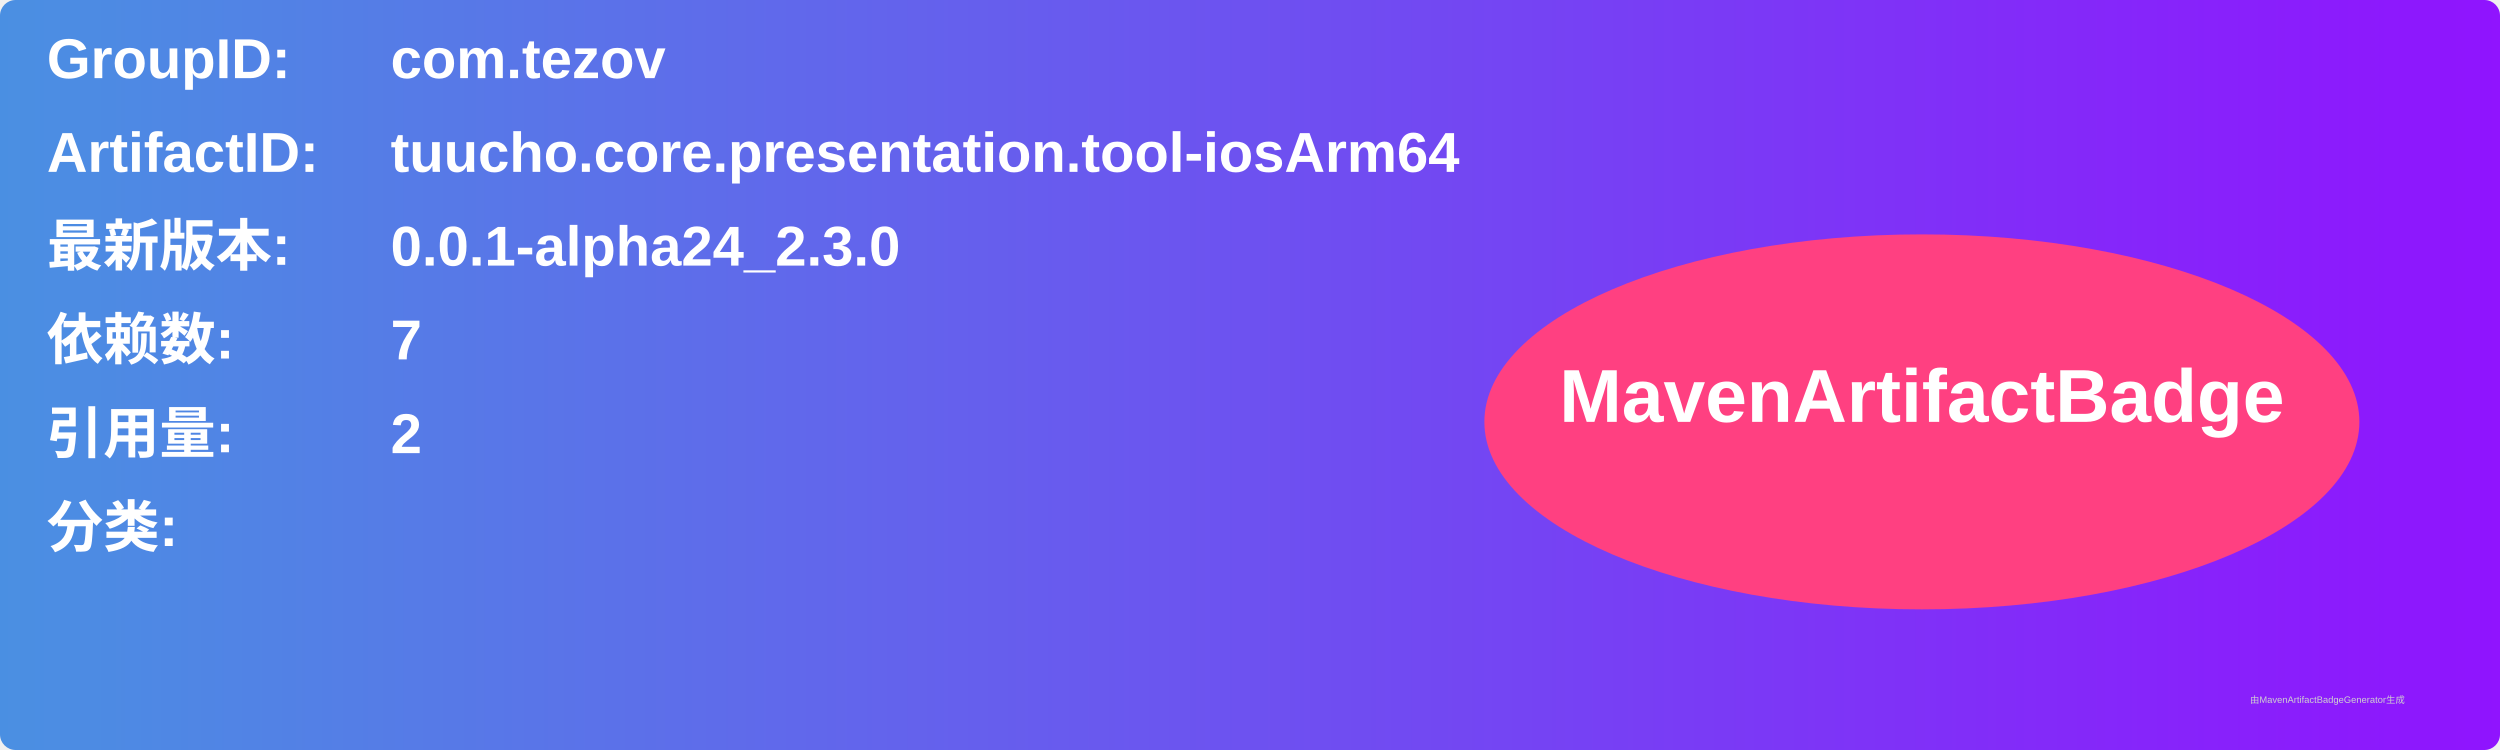
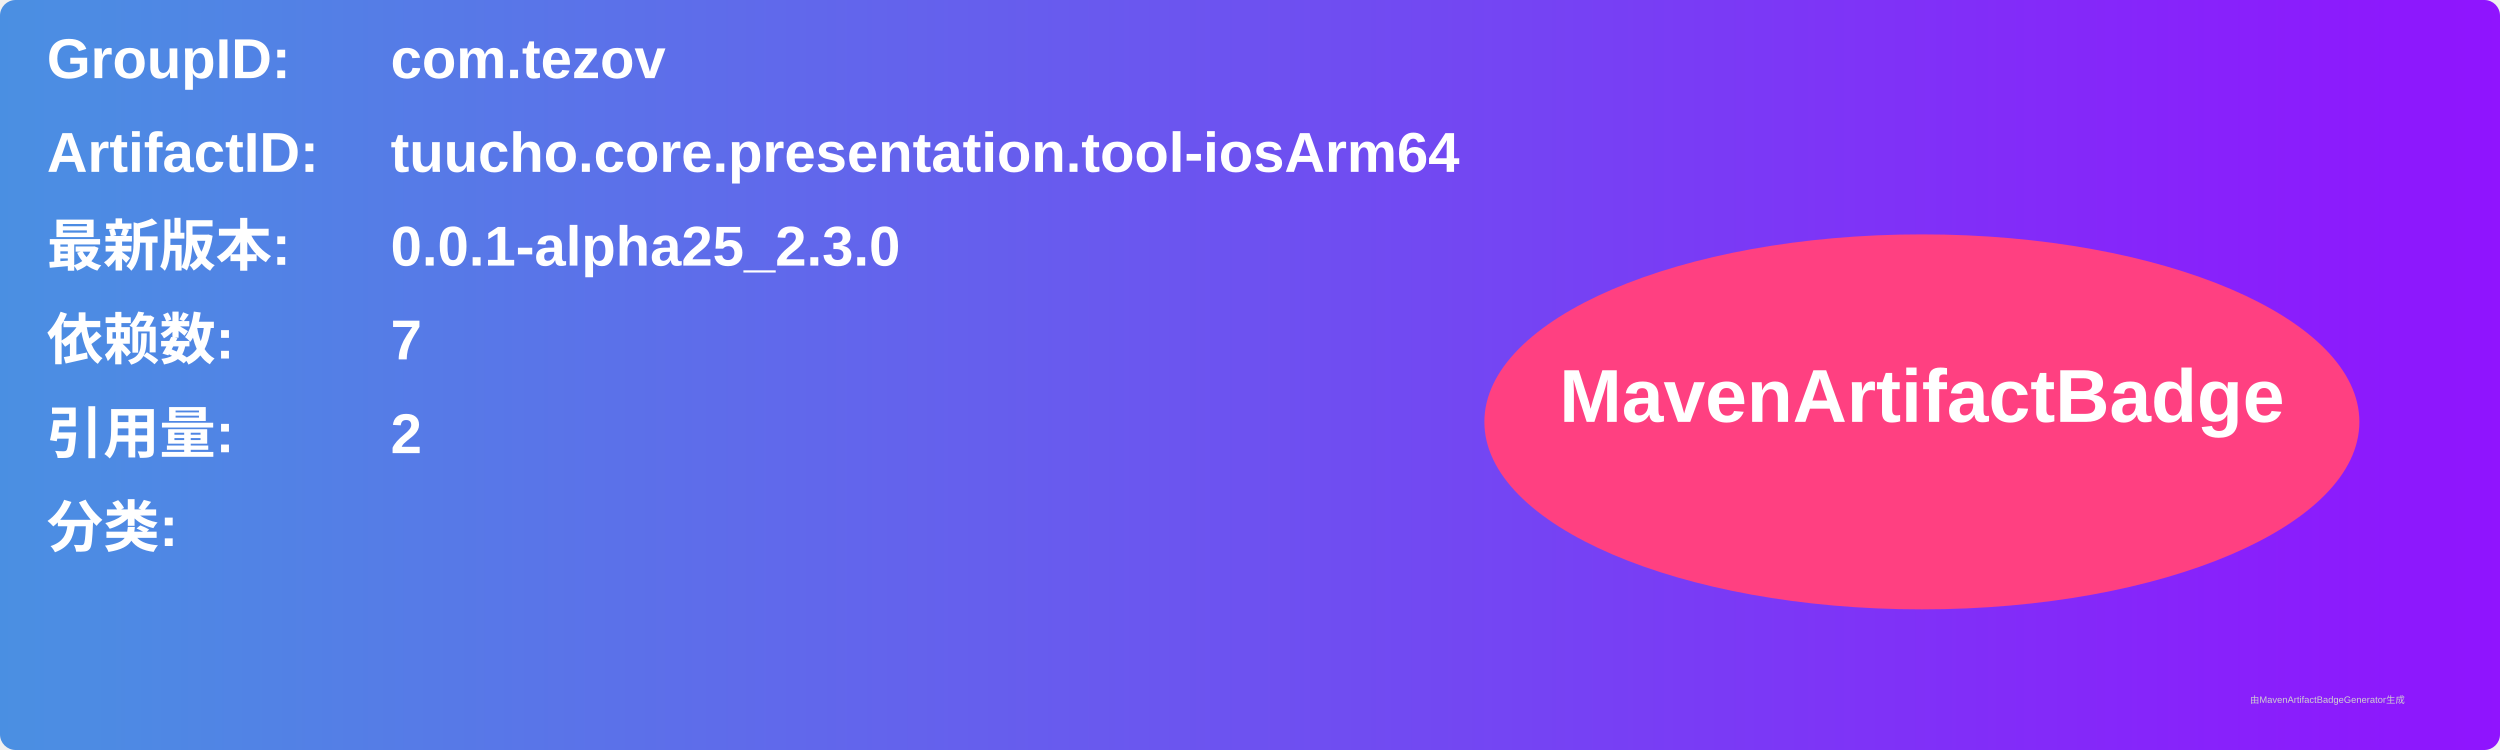
<svg xmlns="http://www.w3.org/2000/svg" width="800" height="240" viewBox="0 0 800 240">
  <linearGradient id="grad" x1="0%" y1="0%" x2="100%" y2="0%">
    <stop offset="0%" stop-color="#4a90e2" />
    <stop offset="100%" stop-color="#9013fe" />
  </linearGradient>
  <rect width="100%" height="100%" rx="5" ry="5" fill="url(#grad)" />
  <g transform="translate(15, 15)">
    <text x="0" y="10" font-family="Arial" font-size="18" fill="white" font-weight="bold" width="260">GroupID:</text>
    <text x="110" y="10" font-family="Arial" font-size="18" fill="white" font-weight="bold" width="460">com.tezov</text>
    <text x="0" y="40" font-family="Arial" font-size="18" fill="white" font-weight="bold" width="260">ArtifactID:</text>
    <text x="110" y="40" font-family="Arial" font-size="18" fill="white" font-weight="bold" width="460">tuucho.core.presentation.tool-iosArm64</text>
    <text x="0" y="70" font-family="Arial" font-size="18" fill="white" font-weight="bold">最新版本:</text>
    <text x="110" y="70" font-family="Arial" font-size="18" fill="white" font-weight="bold">
-       <tspan font-weight="bold">0.0.1-alpha24_2.3.0</tspan>
+       <tspan font-weight="bold">0.0.1-alpha25_2.3.0</tspan>
    </text>
    <text x="0" y="100" font-family="Arial" font-size="18" fill="white" font-weight="bold">依赖数: </text>
    <text x="110" y="100" font-family="Arial" font-size="18" fill="white">
      <tspan font-weight="bold">7</tspan>
    </text>
    <text x="0" y="130" font-family="Arial" font-size="18" fill="white" font-weight="bold">引用量: </text>
    <text x="110" y="130" font-family="Arial" font-size="18" fill="white">
      <tspan font-weight="bold">2</tspan>
    </text>
    <text x="0" y="160" font-family="Arial" font-size="18" fill="white" font-weight="bold">分类:</text>
    <text x="10" y="190" font-family="Arial" font-size="10" fill="white">
      <tspan font-weight="bold" />
    </text>
    <ellipse cx="600" cy="120" rx="140" ry="60" fill="#ff4081" />
    <text x="600" y="120" text-anchor="middle" font-family="Arial" font-size="24" fill="white" font-weight="bold">MavenArtifactBadge</text>
  </g>
  <text x="720" y="225" font-family="Arial" font-size="3" fill="#d0d0d0">由MavenArtifactBadgeGenerator生成</text>
</svg>
